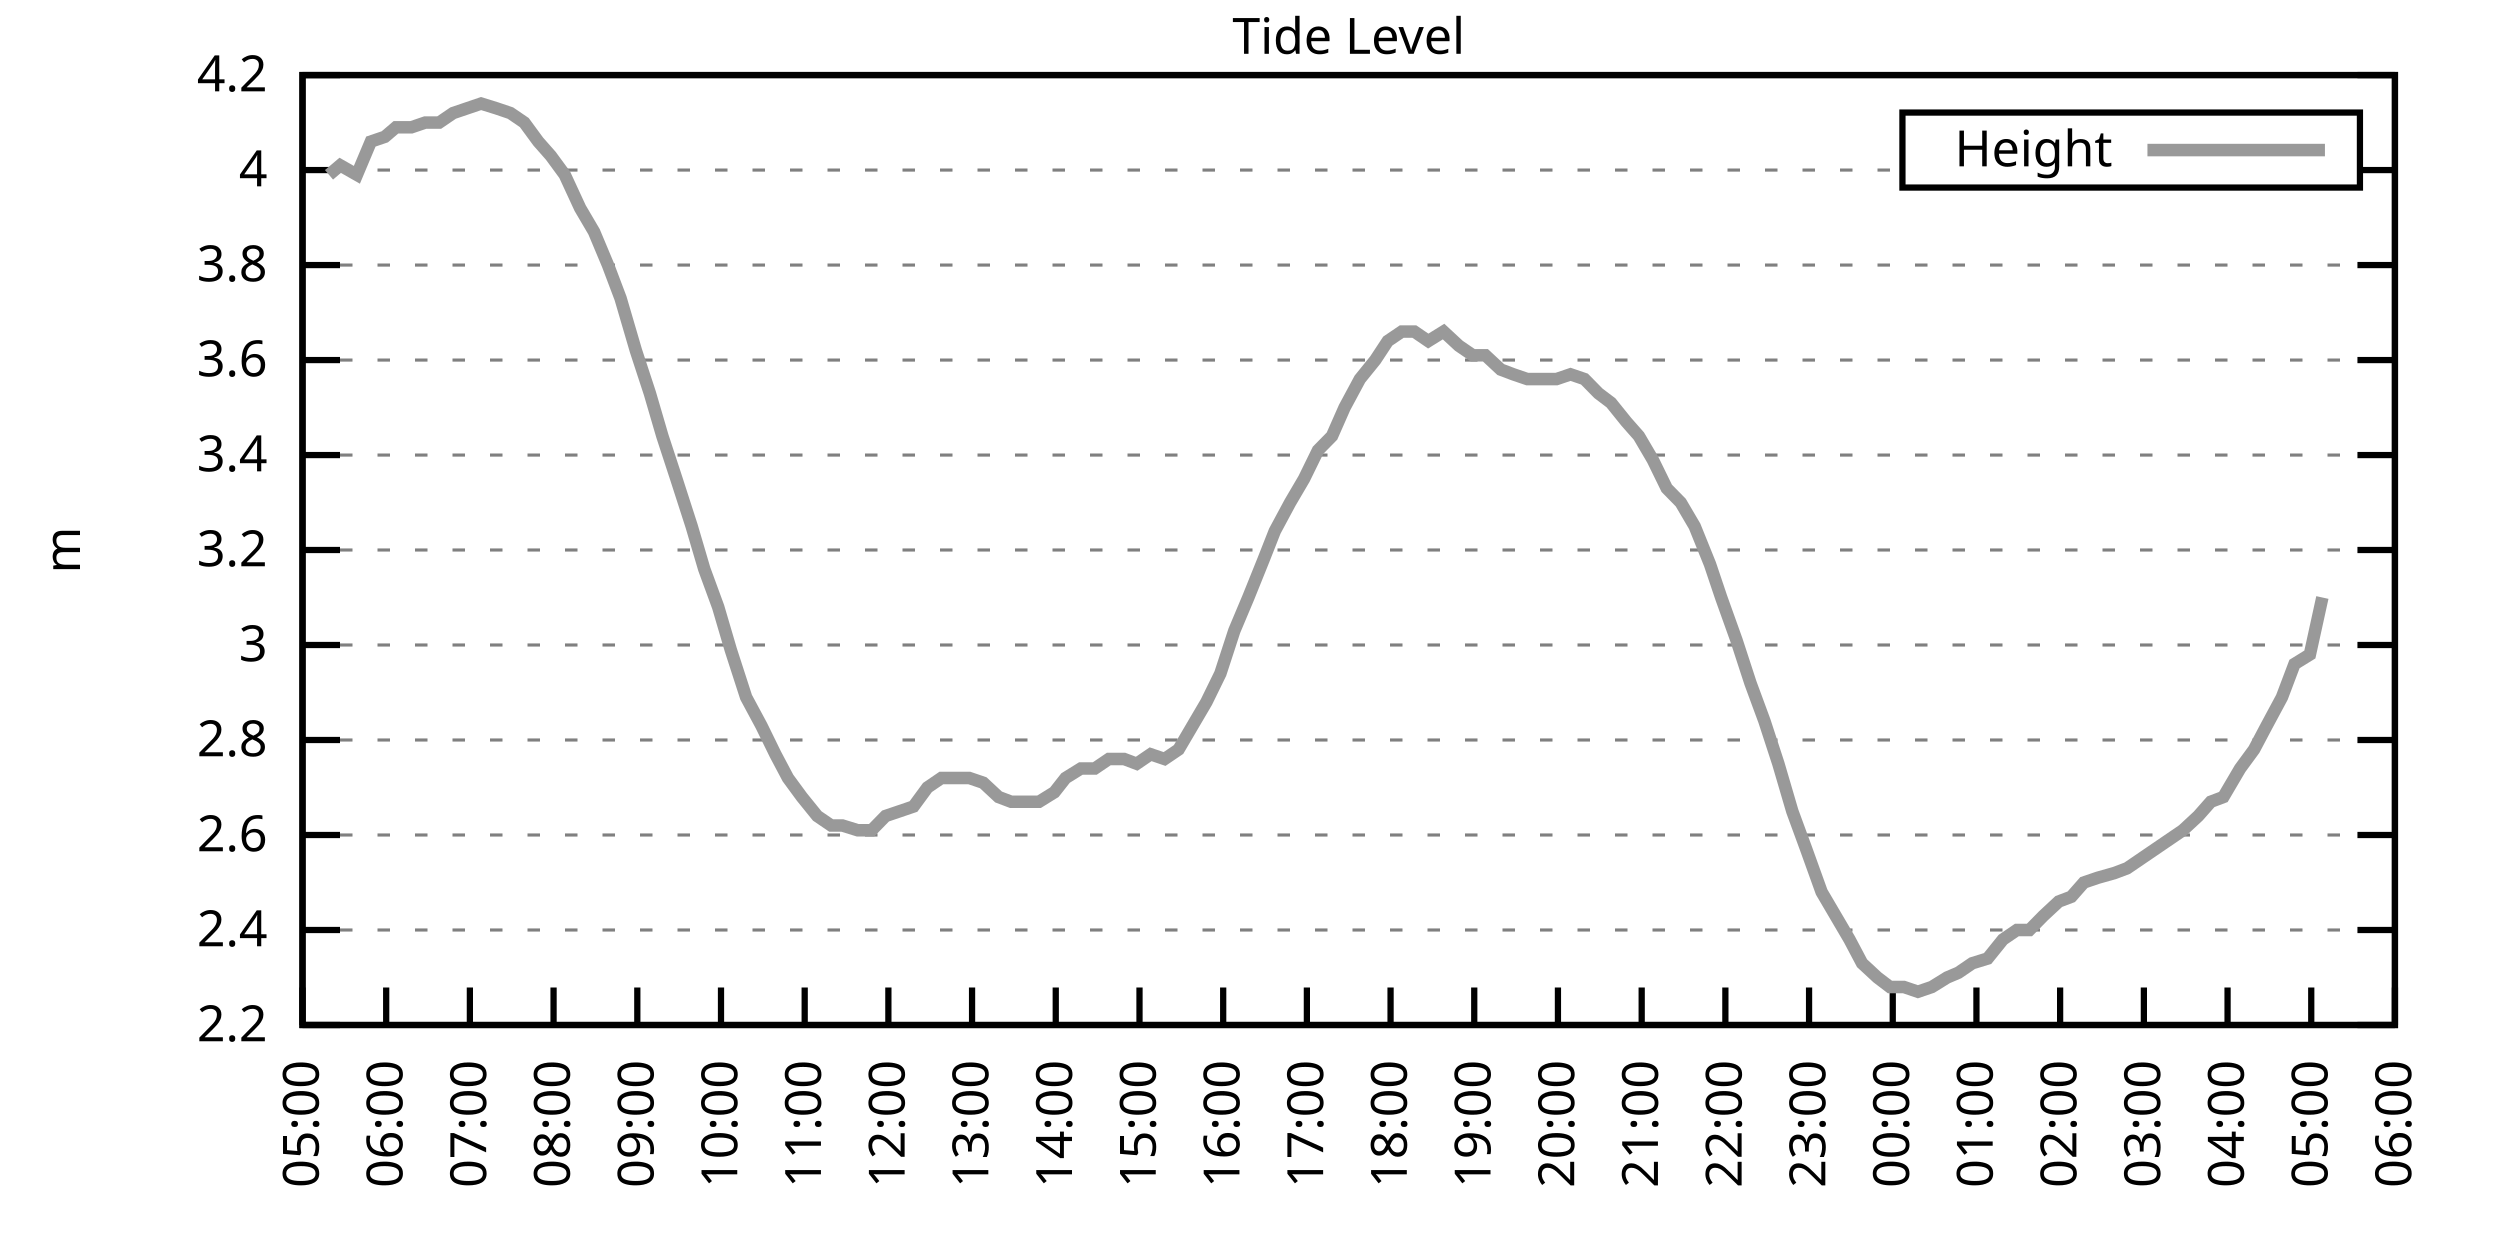
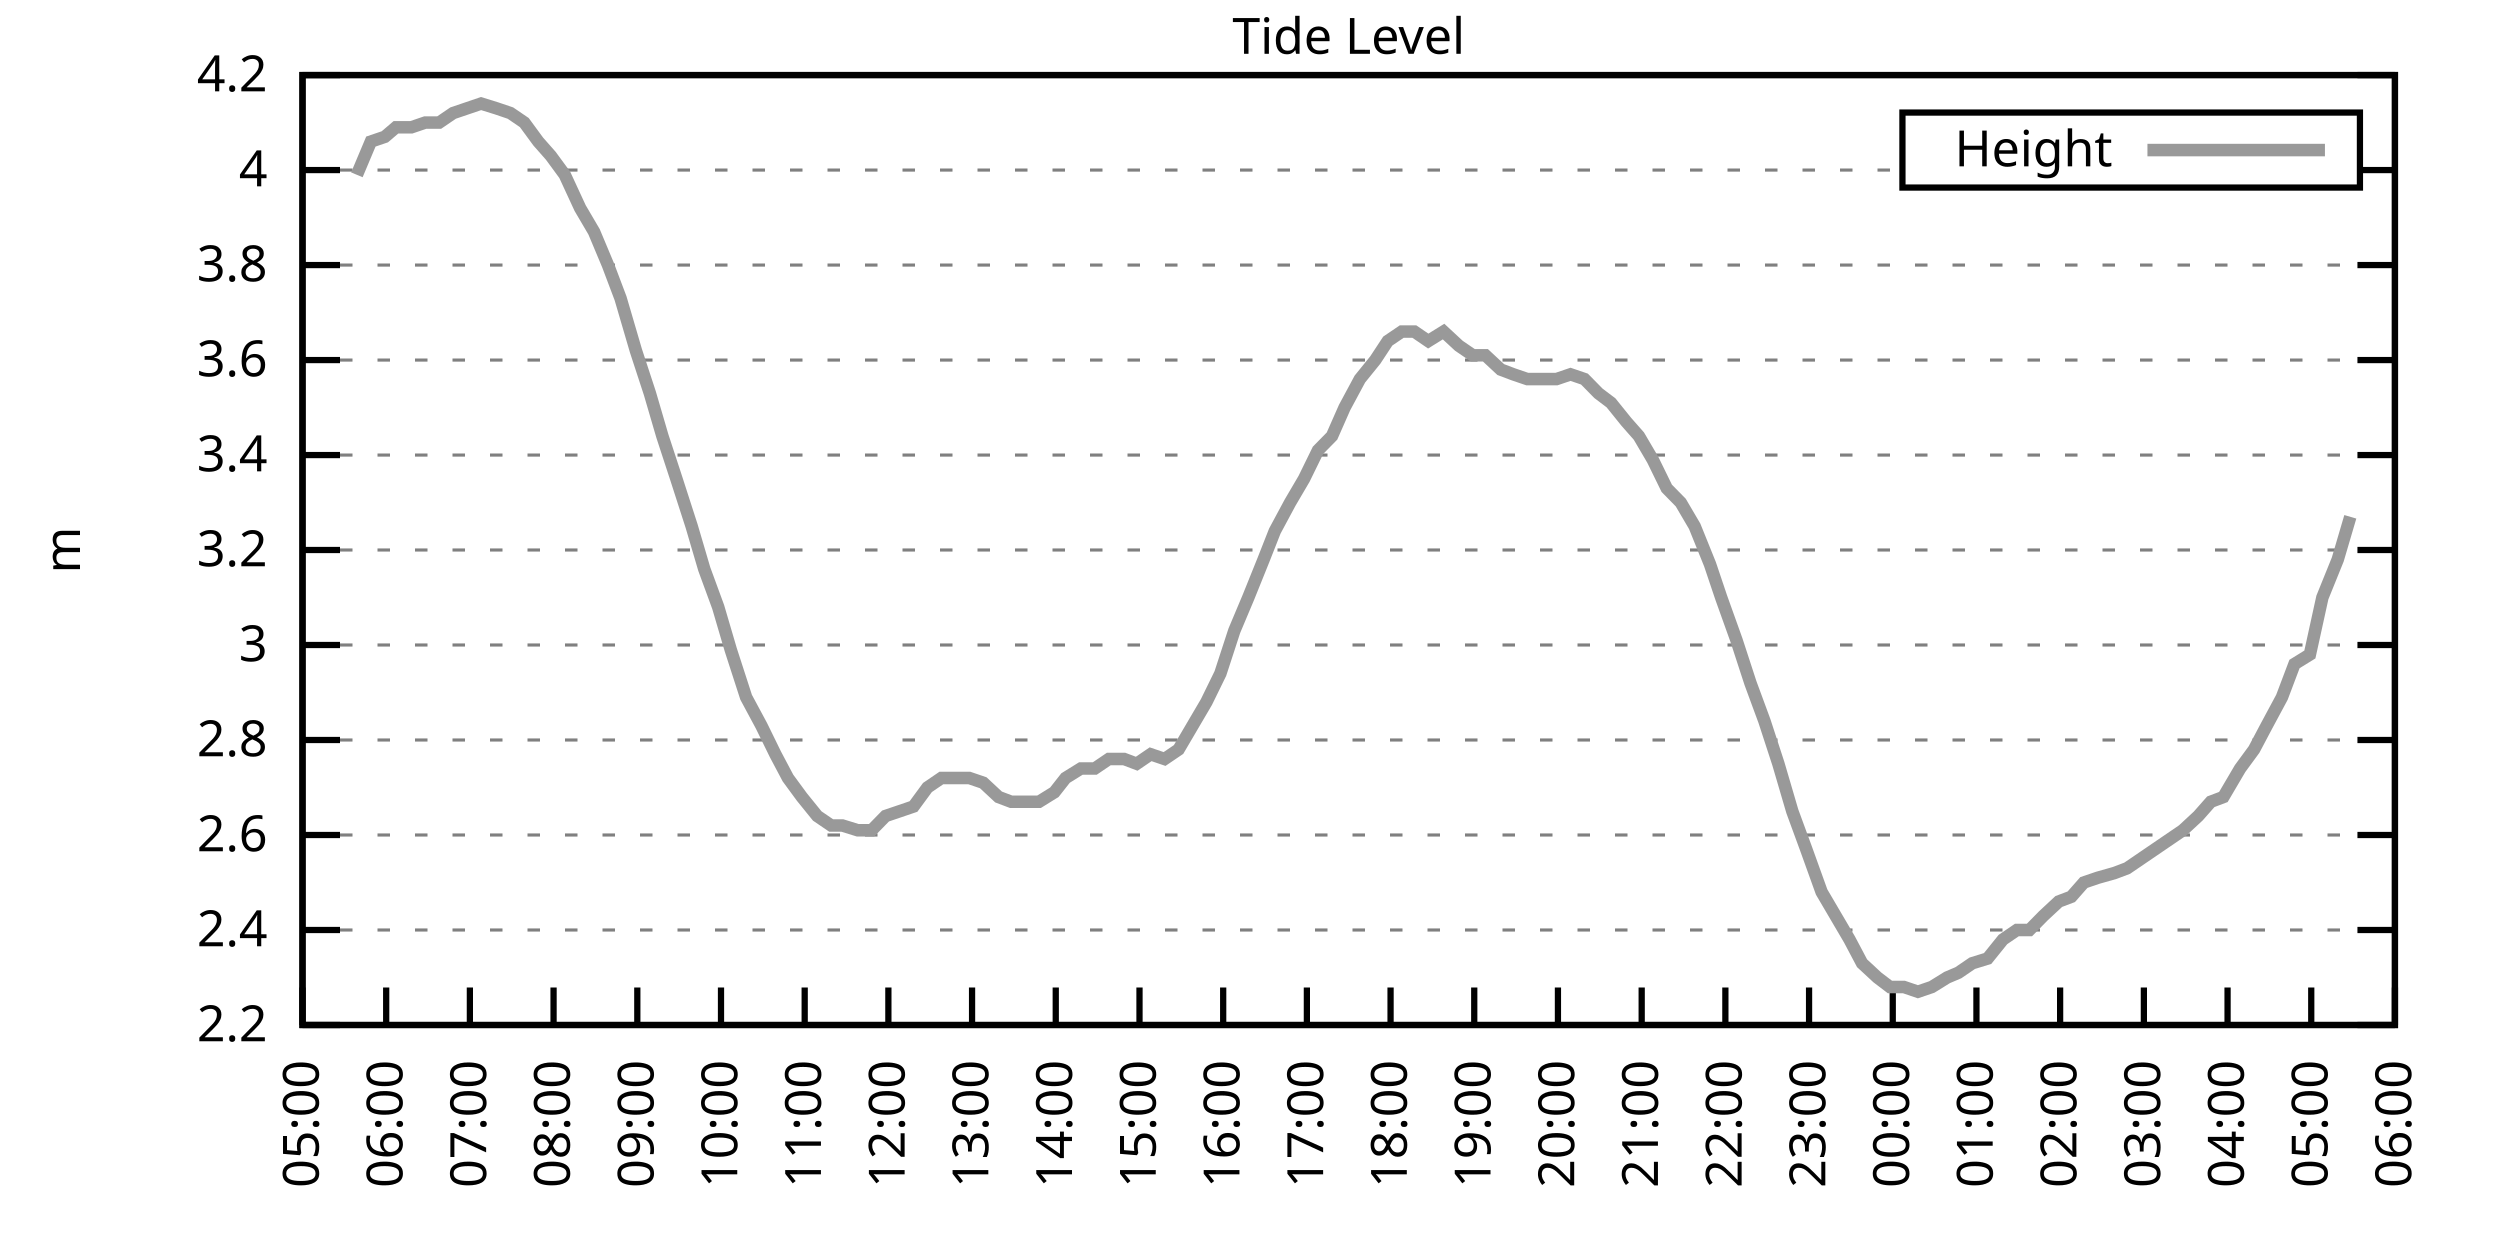
<svg xmlns="http://www.w3.org/2000/svg" xmlns:xlink="http://www.w3.org/1999/xlink" width="400" height="200" viewBox="0 0 400 200">
  <g id="gnuplot_canvas">
    <rect x="0" y="0" width="400" height="200" fill="none" />
    <defs>
      <circle id="gpDot" r="0.5" stroke-width="0.5" stroke="currentColor" />
      <path id="gpPt0" stroke-width="0.333" stroke="currentColor" d="M-1,0 h2 M0,-1 v2" />
      <path id="gpPt1" stroke-width="0.333" stroke="currentColor" d="M-1,-1 L1,1 M1,-1 L-1,1" />
      <path id="gpPt2" stroke-width="0.333" stroke="currentColor" d="M-1,0 L1,0 M0,-1 L0,1 M-1,-1 L1,1 M-1,1 L1,-1" />
      <rect id="gpPt3" stroke-width="0.333" stroke="currentColor" x="-1" y="-1" width="2" height="2" />
      <rect id="gpPt4" stroke-width="0.333" stroke="currentColor" fill="currentColor" x="-1" y="-1" width="2" height="2" />
      <circle id="gpPt5" stroke-width="0.333" stroke="currentColor" cx="0" cy="0" r="1" />
      <use xlink:href="#gpPt5" id="gpPt6" fill="currentColor" stroke="none" />
      <path id="gpPt7" stroke-width="0.333" stroke="currentColor" d="M0,-1.33 L-1.33,0.67 L1.33,0.67 z" />
      <use xlink:href="#gpPt7" id="gpPt8" fill="currentColor" stroke="none" />
      <use xlink:href="#gpPt7" id="gpPt9" stroke="currentColor" transform="rotate(180)" />
      <use xlink:href="#gpPt9" id="gpPt10" fill="currentColor" stroke="none" />
      <use xlink:href="#gpPt3" id="gpPt11" stroke="currentColor" transform="rotate(45)" />
      <use xlink:href="#gpPt11" id="gpPt12" fill="currentColor" stroke="none" />
      <path id="gpPt13" stroke-width="0.333" stroke="currentColor" d="M0,1.330 L1.265,0.411 L0.782,-1.067 L-0.782,-1.076 L-1.265,0.411 z" />
      <use xlink:href="#gpPt13" id="gpPt14" fill="currentColor" stroke="none" />
      <filter id="textbox" filterUnits="objectBoundingBox" x="0" y="0" height="1" width="1">
        <feFlood flood-color="white" flood-opacity="1" result="bgnd" />
        <feComposite in="SourceGraphic" in2="bgnd" operator="atop" />
      </filter>
      <filter id="greybox" filterUnits="objectBoundingBox" x="0" y="0" height="1" width="1">
        <feFlood flood-color="lightgrey" flood-opacity="1" result="grey" />
        <feComposite in="SourceGraphic" in2="grey" operator="atop" />
      </filter>
    </defs>
    <g fill="none" color="white" stroke="currentColor" stroke-width="1.00" stroke-linecap="butt" stroke-linejoin="miter">
</g>
    <g fill="none" color="black" stroke="currentColor" stroke-width="1.00" stroke-linecap="butt" stroke-linejoin="miter">
      <g stroke="none" shape-rendering="crispEdges">
        <polygon fill="rgb(255, 255, 255)" points="48.40,164.00 383.18,164.00 383.18,12.02 48.40,12.02 " />
      </g>
    </g>
    <g fill="none" color="black" stroke="currentColor" stroke-width="1.00" stroke-linecap="butt" stroke-linejoin="miter">
</g>
    <g fill="none" color="black" stroke="black" stroke-width="0.50" stroke-linecap="butt" stroke-linejoin="miter">
</g>
    <g fill="none" color="gray" stroke="currentColor" stroke-width="0.50" stroke-linecap="butt" stroke-linejoin="miter">
      <path stroke="gray" stroke-dasharray="2,4" class="gridline" d="M48.40,164.00 L383.19,164.00  " />
    </g>
    <g fill="none" color="gray" stroke="gray" stroke-width="1.00" stroke-linecap="butt" stroke-linejoin="miter">
</g>
    <g fill="none" color="black" stroke="currentColor" stroke-width="1.00" stroke-linecap="butt" stroke-linejoin="miter">
      <path stroke="black" d="M48.40,164.00 L54.40,164.00 M383.19,164.00 L377.19,164.00  " />
      <g transform="translate(42.80,166.60)" stroke="none" fill="black" font-family="Sans" font-size="8.00" text-anchor="end">
        <text>
          <tspan font-family="Sans"> 2.2</tspan>
        </text>
      </g>
    </g>
    <g fill="none" color="black" stroke="currentColor" stroke-width="1.00" stroke-linecap="butt" stroke-linejoin="miter">
</g>
    <g fill="none" color="black" stroke="black" stroke-width="0.50" stroke-linecap="butt" stroke-linejoin="miter">
</g>
    <g fill="none" color="gray" stroke="currentColor" stroke-width="0.50" stroke-linecap="butt" stroke-linejoin="miter">
      <path stroke="gray" stroke-dasharray="2,4" class="gridline" d="M48.40,148.80 L383.19,148.80  " />
    </g>
    <g fill="none" color="gray" stroke="gray" stroke-width="1.00" stroke-linecap="butt" stroke-linejoin="miter">
</g>
    <g fill="none" color="black" stroke="currentColor" stroke-width="1.00" stroke-linecap="butt" stroke-linejoin="miter">
      <path stroke="black" d="M48.40,148.80 L54.40,148.80 M383.19,148.80 L377.19,148.80  " />
      <g transform="translate(42.80,151.40)" stroke="none" fill="black" font-family="Sans" font-size="8.00" text-anchor="end">
        <text>
          <tspan font-family="Sans"> 2.4</tspan>
        </text>
      </g>
    </g>
    <g fill="none" color="black" stroke="currentColor" stroke-width="1.00" stroke-linecap="butt" stroke-linejoin="miter">
</g>
    <g fill="none" color="black" stroke="black" stroke-width="0.50" stroke-linecap="butt" stroke-linejoin="miter">
</g>
    <g fill="none" color="gray" stroke="currentColor" stroke-width="0.50" stroke-linecap="butt" stroke-linejoin="miter">
      <path stroke="gray" stroke-dasharray="2,4" class="gridline" d="M48.40,133.60 L383.19,133.60  " />
    </g>
    <g fill="none" color="gray" stroke="gray" stroke-width="1.00" stroke-linecap="butt" stroke-linejoin="miter">
</g>
    <g fill="none" color="black" stroke="currentColor" stroke-width="1.00" stroke-linecap="butt" stroke-linejoin="miter">
      <path stroke="black" d="M48.40,133.60 L54.40,133.60 M383.19,133.60 L377.19,133.60  " />
      <g transform="translate(42.80,136.20)" stroke="none" fill="black" font-family="Sans" font-size="8.00" text-anchor="end">
        <text>
          <tspan font-family="Sans"> 2.6</tspan>
        </text>
      </g>
    </g>
    <g fill="none" color="black" stroke="currentColor" stroke-width="1.00" stroke-linecap="butt" stroke-linejoin="miter">
</g>
    <g fill="none" color="black" stroke="black" stroke-width="0.50" stroke-linecap="butt" stroke-linejoin="miter">
</g>
    <g fill="none" color="gray" stroke="currentColor" stroke-width="0.50" stroke-linecap="butt" stroke-linejoin="miter">
      <path stroke="gray" stroke-dasharray="2,4" class="gridline" d="M48.40,118.40 L383.19,118.40  " />
    </g>
    <g fill="none" color="gray" stroke="gray" stroke-width="1.00" stroke-linecap="butt" stroke-linejoin="miter">
</g>
    <g fill="none" color="black" stroke="currentColor" stroke-width="1.00" stroke-linecap="butt" stroke-linejoin="miter">
      <path stroke="black" d="M48.40,118.40 L54.40,118.40 M383.19,118.40 L377.19,118.40  " />
      <g transform="translate(42.80,121.00)" stroke="none" fill="black" font-family="Sans" font-size="8.00" text-anchor="end">
        <text>
          <tspan font-family="Sans"> 2.8</tspan>
        </text>
      </g>
    </g>
    <g fill="none" color="black" stroke="currentColor" stroke-width="1.00" stroke-linecap="butt" stroke-linejoin="miter">
</g>
    <g fill="none" color="black" stroke="black" stroke-width="0.50" stroke-linecap="butt" stroke-linejoin="miter">
</g>
    <g fill="none" color="gray" stroke="currentColor" stroke-width="0.50" stroke-linecap="butt" stroke-linejoin="miter">
      <path stroke="gray" stroke-dasharray="2,4" class="gridline" d="M48.40,103.20 L383.19,103.20  " />
    </g>
    <g fill="none" color="gray" stroke="gray" stroke-width="1.00" stroke-linecap="butt" stroke-linejoin="miter">
</g>
    <g fill="none" color="black" stroke="currentColor" stroke-width="1.00" stroke-linecap="butt" stroke-linejoin="miter">
      <path stroke="black" d="M48.40,103.20 L54.40,103.20 M383.19,103.20 L377.19,103.20  " />
      <g transform="translate(42.80,105.80)" stroke="none" fill="black" font-family="Sans" font-size="8.00" text-anchor="end">
        <text>
          <tspan font-family="Sans"> 3</tspan>
        </text>
      </g>
    </g>
    <g fill="none" color="black" stroke="currentColor" stroke-width="1.00" stroke-linecap="butt" stroke-linejoin="miter">
</g>
    <g fill="none" color="black" stroke="black" stroke-width="0.50" stroke-linecap="butt" stroke-linejoin="miter">
</g>
    <g fill="none" color="gray" stroke="currentColor" stroke-width="0.50" stroke-linecap="butt" stroke-linejoin="miter">
      <path stroke="gray" stroke-dasharray="2,4" class="gridline" d="M48.40,88.00 L383.19,88.00  " />
    </g>
    <g fill="none" color="gray" stroke="gray" stroke-width="1.00" stroke-linecap="butt" stroke-linejoin="miter">
</g>
    <g fill="none" color="black" stroke="currentColor" stroke-width="1.00" stroke-linecap="butt" stroke-linejoin="miter">
      <path stroke="black" d="M48.40,88.00 L54.40,88.00 M383.19,88.00 L377.19,88.00  " />
      <g transform="translate(42.80,90.60)" stroke="none" fill="black" font-family="Sans" font-size="8.00" text-anchor="end">
        <text>
          <tspan font-family="Sans"> 3.2</tspan>
        </text>
      </g>
    </g>
    <g fill="none" color="black" stroke="currentColor" stroke-width="1.00" stroke-linecap="butt" stroke-linejoin="miter">
</g>
    <g fill="none" color="black" stroke="black" stroke-width="0.50" stroke-linecap="butt" stroke-linejoin="miter">
</g>
    <g fill="none" color="gray" stroke="currentColor" stroke-width="0.50" stroke-linecap="butt" stroke-linejoin="miter">
      <path stroke="gray" stroke-dasharray="2,4" class="gridline" d="M48.40,72.81 L383.19,72.81  " />
    </g>
    <g fill="none" color="gray" stroke="gray" stroke-width="1.00" stroke-linecap="butt" stroke-linejoin="miter">
</g>
    <g fill="none" color="black" stroke="currentColor" stroke-width="1.00" stroke-linecap="butt" stroke-linejoin="miter">
      <path stroke="black" d="M48.40,72.81 L54.40,72.81 M383.19,72.81 L377.19,72.81  " />
      <g transform="translate(42.80,75.41)" stroke="none" fill="black" font-family="Sans" font-size="8.00" text-anchor="end">
        <text>
          <tspan font-family="Sans"> 3.4</tspan>
        </text>
      </g>
    </g>
    <g fill="none" color="black" stroke="currentColor" stroke-width="1.00" stroke-linecap="butt" stroke-linejoin="miter">
</g>
    <g fill="none" color="black" stroke="black" stroke-width="0.50" stroke-linecap="butt" stroke-linejoin="miter">
</g>
    <g fill="none" color="gray" stroke="currentColor" stroke-width="0.50" stroke-linecap="butt" stroke-linejoin="miter">
      <path stroke="gray" stroke-dasharray="2,4" class="gridline" d="M48.40,57.61 L383.19,57.61  " />
    </g>
    <g fill="none" color="gray" stroke="gray" stroke-width="1.00" stroke-linecap="butt" stroke-linejoin="miter">
</g>
    <g fill="none" color="black" stroke="currentColor" stroke-width="1.00" stroke-linecap="butt" stroke-linejoin="miter">
      <path stroke="black" d="M48.40,57.61 L54.40,57.61 M383.19,57.61 L377.19,57.61  " />
      <g transform="translate(42.80,60.21)" stroke="none" fill="black" font-family="Sans" font-size="8.00" text-anchor="end">
        <text>
          <tspan font-family="Sans"> 3.6</tspan>
        </text>
      </g>
    </g>
    <g fill="none" color="black" stroke="currentColor" stroke-width="1.00" stroke-linecap="butt" stroke-linejoin="miter">
</g>
    <g fill="none" color="black" stroke="black" stroke-width="0.50" stroke-linecap="butt" stroke-linejoin="miter">
</g>
    <g fill="none" color="gray" stroke="currentColor" stroke-width="0.50" stroke-linecap="butt" stroke-linejoin="miter">
      <path stroke="gray" stroke-dasharray="2,4" class="gridline" d="M48.40,42.41 L383.19,42.41  " />
    </g>
    <g fill="none" color="gray" stroke="gray" stroke-width="1.00" stroke-linecap="butt" stroke-linejoin="miter">
</g>
    <g fill="none" color="black" stroke="currentColor" stroke-width="1.00" stroke-linecap="butt" stroke-linejoin="miter">
      <path stroke="black" d="M48.40,42.41 L54.40,42.41 M383.19,42.41 L377.19,42.41  " />
      <g transform="translate(42.80,45.01)" stroke="none" fill="black" font-family="Sans" font-size="8.00" text-anchor="end">
        <text>
          <tspan font-family="Sans"> 3.8</tspan>
        </text>
      </g>
    </g>
    <g fill="none" color="black" stroke="currentColor" stroke-width="1.00" stroke-linecap="butt" stroke-linejoin="miter">
</g>
    <g fill="none" color="black" stroke="black" stroke-width="0.50" stroke-linecap="butt" stroke-linejoin="miter">
</g>
    <g fill="none" color="gray" stroke="currentColor" stroke-width="0.50" stroke-linecap="butt" stroke-linejoin="miter">
      <path stroke="gray" stroke-dasharray="2,4" class="gridline" d="M48.40,27.21 L304.39,27.21 M377.59,27.21 L383.19,27.21  " />
    </g>
    <g fill="none" color="gray" stroke="gray" stroke-width="1.00" stroke-linecap="butt" stroke-linejoin="miter">
</g>
    <g fill="none" color="black" stroke="currentColor" stroke-width="1.00" stroke-linecap="butt" stroke-linejoin="miter">
      <path stroke="black" d="M48.40,27.21 L54.40,27.21 M383.19,27.21 L377.19,27.21  " />
      <g transform="translate(42.80,29.81)" stroke="none" fill="black" font-family="Sans" font-size="8.00" text-anchor="end">
        <text>
          <tspan font-family="Sans"> 4</tspan>
        </text>
      </g>
    </g>
    <g fill="none" color="black" stroke="currentColor" stroke-width="1.00" stroke-linecap="butt" stroke-linejoin="miter">
</g>
    <g fill="none" color="black" stroke="black" stroke-width="0.50" stroke-linecap="butt" stroke-linejoin="miter">
</g>
    <g fill="none" color="gray" stroke="currentColor" stroke-width="0.50" stroke-linecap="butt" stroke-linejoin="miter">
      <path stroke="gray" stroke-dasharray="2,4" class="gridline" d="M48.40,12.01 L383.19,12.01  " />
    </g>
    <g fill="none" color="gray" stroke="gray" stroke-width="1.00" stroke-linecap="butt" stroke-linejoin="miter">
</g>
    <g fill="none" color="black" stroke="currentColor" stroke-width="1.00" stroke-linecap="butt" stroke-linejoin="miter">
      <path stroke="black" d="M48.40,12.01 L54.40,12.01 M383.19,12.01 L377.19,12.01  " />
      <g transform="translate(42.80,14.61)" stroke="none" fill="black" font-family="Sans" font-size="8.00" text-anchor="end">
        <text>
          <tspan font-family="Sans"> 4.2</tspan>
        </text>
      </g>
    </g>
    <g fill="none" color="black" stroke="currentColor" stroke-width="1.00" stroke-linecap="butt" stroke-linejoin="miter">
      <path stroke="black" d="M48.40,164.00 L48.40,158.00  " />
      <g transform="translate(51.00,169.60) rotate(270.00)" stroke="none" fill="black" font-family="Sans" font-size="8.00" text-anchor="end">
        <text>
          <tspan font-family="Sans">05:00</tspan>
        </text>
      </g>
    </g>
    <g fill="none" color="black" stroke="currentColor" stroke-width="1.00" stroke-linecap="butt" stroke-linejoin="miter">
      <path stroke="black" d="M61.79,164.00 L61.79,158.00  " />
      <g transform="translate(64.39,169.60) rotate(270.00)" stroke="none" fill="black" font-family="Sans" font-size="8.00" text-anchor="end">
        <text>
          <tspan font-family="Sans">06:00</tspan>
        </text>
      </g>
    </g>
    <g fill="none" color="black" stroke="currentColor" stroke-width="1.00" stroke-linecap="butt" stroke-linejoin="miter">
      <path stroke="black" d="M75.18,164.00 L75.18,158.00  " />
      <g transform="translate(77.78,169.60) rotate(270.00)" stroke="none" fill="black" font-family="Sans" font-size="8.00" text-anchor="end">
        <text>
          <tspan font-family="Sans">07:00</tspan>
        </text>
      </g>
    </g>
    <g fill="none" color="black" stroke="currentColor" stroke-width="1.00" stroke-linecap="butt" stroke-linejoin="miter">
      <path stroke="black" d="M88.57,164.00 L88.57,158.00  " />
      <g transform="translate(91.17,169.60) rotate(270.00)" stroke="none" fill="black" font-family="Sans" font-size="8.00" text-anchor="end">
        <text>
          <tspan font-family="Sans">08:00</tspan>
        </text>
      </g>
    </g>
    <g fill="none" color="black" stroke="currentColor" stroke-width="1.00" stroke-linecap="butt" stroke-linejoin="miter">
      <path stroke="black" d="M101.97,164.00 L101.97,158.00  " />
      <g transform="translate(104.57,169.60) rotate(270.00)" stroke="none" fill="black" font-family="Sans" font-size="8.00" text-anchor="end">
        <text>
          <tspan font-family="Sans">09:00</tspan>
        </text>
      </g>
    </g>
    <g fill="none" color="black" stroke="currentColor" stroke-width="1.00" stroke-linecap="butt" stroke-linejoin="miter">
      <path stroke="black" d="M115.36,164.00 L115.36,158.00  " />
      <g transform="translate(117.96,169.60) rotate(270.00)" stroke="none" fill="black" font-family="Sans" font-size="8.00" text-anchor="end">
        <text>
          <tspan font-family="Sans">10:00</tspan>
        </text>
      </g>
    </g>
    <g fill="none" color="black" stroke="currentColor" stroke-width="1.00" stroke-linecap="butt" stroke-linejoin="miter">
      <path stroke="black" d="M128.75,164.00 L128.75,158.00  " />
      <g transform="translate(131.35,169.60) rotate(270.00)" stroke="none" fill="black" font-family="Sans" font-size="8.00" text-anchor="end">
        <text>
          <tspan font-family="Sans">11:00</tspan>
        </text>
      </g>
    </g>
    <g fill="none" color="black" stroke="currentColor" stroke-width="1.00" stroke-linecap="butt" stroke-linejoin="miter">
      <path stroke="black" d="M142.14,164.00 L142.14,158.00  " />
      <g transform="translate(144.74,169.60) rotate(270.00)" stroke="none" fill="black" font-family="Sans" font-size="8.00" text-anchor="end">
        <text>
          <tspan font-family="Sans">12:00</tspan>
        </text>
      </g>
    </g>
    <g fill="none" color="black" stroke="currentColor" stroke-width="1.00" stroke-linecap="butt" stroke-linejoin="miter">
      <path stroke="black" d="M155.53,164.00 L155.53,158.00  " />
      <g transform="translate(158.13,169.60) rotate(270.00)" stroke="none" fill="black" font-family="Sans" font-size="8.00" text-anchor="end">
        <text>
          <tspan font-family="Sans">13:00</tspan>
        </text>
      </g>
    </g>
    <g fill="none" color="black" stroke="currentColor" stroke-width="1.00" stroke-linecap="butt" stroke-linejoin="miter">
      <path stroke="black" d="M168.92,164.00 L168.92,158.00  " />
      <g transform="translate(171.52,169.60) rotate(270.00)" stroke="none" fill="black" font-family="Sans" font-size="8.00" text-anchor="end">
        <text>
          <tspan font-family="Sans">14:00</tspan>
        </text>
      </g>
    </g>
    <g fill="none" color="black" stroke="currentColor" stroke-width="1.00" stroke-linecap="butt" stroke-linejoin="miter">
      <path stroke="black" d="M182.32,164.00 L182.32,158.00  " />
      <g transform="translate(184.92,169.60) rotate(270.00)" stroke="none" fill="black" font-family="Sans" font-size="8.00" text-anchor="end">
        <text>
          <tspan font-family="Sans">15:00</tspan>
        </text>
      </g>
    </g>
    <g fill="none" color="black" stroke="currentColor" stroke-width="1.00" stroke-linecap="butt" stroke-linejoin="miter">
      <path stroke="black" d="M195.71,164.00 L195.71,158.00  " />
      <g transform="translate(198.31,169.60) rotate(270.00)" stroke="none" fill="black" font-family="Sans" font-size="8.00" text-anchor="end">
        <text>
          <tspan font-family="Sans">16:00</tspan>
        </text>
      </g>
    </g>
    <g fill="none" color="black" stroke="currentColor" stroke-width="1.00" stroke-linecap="butt" stroke-linejoin="miter">
      <path stroke="black" d="M209.10,164.00 L209.10,158.00  " />
      <g transform="translate(211.70,169.60) rotate(270.00)" stroke="none" fill="black" font-family="Sans" font-size="8.00" text-anchor="end">
        <text>
          <tspan font-family="Sans">17:00</tspan>
        </text>
      </g>
    </g>
    <g fill="none" color="black" stroke="currentColor" stroke-width="1.00" stroke-linecap="butt" stroke-linejoin="miter">
      <path stroke="black" d="M222.49,164.00 L222.49,158.00  " />
      <g transform="translate(225.09,169.60) rotate(270.00)" stroke="none" fill="black" font-family="Sans" font-size="8.00" text-anchor="end">
        <text>
          <tspan font-family="Sans">18:00</tspan>
        </text>
      </g>
    </g>
    <g fill="none" color="black" stroke="currentColor" stroke-width="1.00" stroke-linecap="butt" stroke-linejoin="miter">
      <path stroke="black" d="M235.88,164.00 L235.88,158.00  " />
      <g transform="translate(238.48,169.60) rotate(270.00)" stroke="none" fill="black" font-family="Sans" font-size="8.00" text-anchor="end">
        <text>
          <tspan font-family="Sans">19:00</tspan>
        </text>
      </g>
    </g>
    <g fill="none" color="black" stroke="currentColor" stroke-width="1.00" stroke-linecap="butt" stroke-linejoin="miter">
      <path stroke="black" d="M249.27,164.00 L249.27,158.00  " />
      <g transform="translate(251.87,169.60) rotate(270.00)" stroke="none" fill="black" font-family="Sans" font-size="8.00" text-anchor="end">
        <text>
          <tspan font-family="Sans">20:00</tspan>
        </text>
      </g>
    </g>
    <g fill="none" color="black" stroke="currentColor" stroke-width="1.00" stroke-linecap="butt" stroke-linejoin="miter">
      <path stroke="black" d="M262.67,164.00 L262.67,158.00  " />
      <g transform="translate(265.27,169.60) rotate(270.00)" stroke="none" fill="black" font-family="Sans" font-size="8.00" text-anchor="end">
        <text>
          <tspan font-family="Sans">21:00</tspan>
        </text>
      </g>
    </g>
    <g fill="none" color="black" stroke="currentColor" stroke-width="1.00" stroke-linecap="butt" stroke-linejoin="miter">
      <path stroke="black" d="M276.06,164.00 L276.06,158.00  " />
      <g transform="translate(278.66,169.60) rotate(270.00)" stroke="none" fill="black" font-family="Sans" font-size="8.00" text-anchor="end">
        <text>
          <tspan font-family="Sans">22:00</tspan>
        </text>
      </g>
    </g>
    <g fill="none" color="black" stroke="currentColor" stroke-width="1.00" stroke-linecap="butt" stroke-linejoin="miter">
      <path stroke="black" d="M289.45,164.00 L289.45,158.00  " />
      <g transform="translate(292.05,169.60) rotate(270.00)" stroke="none" fill="black" font-family="Sans" font-size="8.00" text-anchor="end">
        <text>
          <tspan font-family="Sans">23:00</tspan>
        </text>
      </g>
    </g>
    <g fill="none" color="black" stroke="currentColor" stroke-width="1.00" stroke-linecap="butt" stroke-linejoin="miter">
      <path stroke="black" d="M302.84,164.00 L302.84,158.00  " />
      <g transform="translate(305.44,169.60) rotate(270.00)" stroke="none" fill="black" font-family="Sans" font-size="8.00" text-anchor="end">
        <text>
          <tspan font-family="Sans">00:00</tspan>
        </text>
      </g>
    </g>
    <g fill="none" color="black" stroke="currentColor" stroke-width="1.00" stroke-linecap="butt" stroke-linejoin="miter">
      <path stroke="black" d="M316.23,164.00 L316.23,158.00  " />
      <g transform="translate(318.83,169.60) rotate(270.00)" stroke="none" fill="black" font-family="Sans" font-size="8.00" text-anchor="end">
        <text>
          <tspan font-family="Sans">01:00</tspan>
        </text>
      </g>
    </g>
    <g fill="none" color="black" stroke="currentColor" stroke-width="1.00" stroke-linecap="butt" stroke-linejoin="miter">
      <path stroke="black" d="M329.62,164.00 L329.62,158.00  " />
      <g transform="translate(332.22,169.60) rotate(270.00)" stroke="none" fill="black" font-family="Sans" font-size="8.00" text-anchor="end">
        <text>
          <tspan font-family="Sans">02:00</tspan>
        </text>
      </g>
    </g>
    <g fill="none" color="black" stroke="currentColor" stroke-width="1.00" stroke-linecap="butt" stroke-linejoin="miter">
      <path stroke="black" d="M343.02,164.00 L343.02,158.00  " />
      <g transform="translate(345.62,169.60) rotate(270.00)" stroke="none" fill="black" font-family="Sans" font-size="8.00" text-anchor="end">
        <text>
          <tspan font-family="Sans">03:00</tspan>
        </text>
      </g>
    </g>
    <g fill="none" color="black" stroke="currentColor" stroke-width="1.00" stroke-linecap="butt" stroke-linejoin="miter">
      <path stroke="black" d="M356.41,164.00 L356.41,158.00  " />
      <g transform="translate(359.01,169.60) rotate(270.00)" stroke="none" fill="black" font-family="Sans" font-size="8.00" text-anchor="end">
        <text>
          <tspan font-family="Sans">04:00</tspan>
        </text>
      </g>
    </g>
    <g fill="none" color="black" stroke="currentColor" stroke-width="1.00" stroke-linecap="butt" stroke-linejoin="miter">
      <path stroke="black" d="M369.80,164.00 L369.80,158.00  " />
      <g transform="translate(372.40,169.60) rotate(270.00)" stroke="none" fill="black" font-family="Sans" font-size="8.00" text-anchor="end">
        <text>
          <tspan font-family="Sans">05:00</tspan>
        </text>
      </g>
    </g>
    <g fill="none" color="black" stroke="currentColor" stroke-width="1.00" stroke-linecap="butt" stroke-linejoin="miter">
      <path stroke="black" d="M383.19,164.00 L383.19,158.00  " />
      <g transform="translate(385.79,169.60) rotate(270.00)" stroke="none" fill="black" font-family="Sans" font-size="8.00" text-anchor="end">
        <text>
          <tspan font-family="Sans">06:00</tspan>
        </text>
      </g>
    </g>
    <g fill="none" color="black" stroke="currentColor" stroke-width="1.00" stroke-linecap="butt" stroke-linejoin="miter">
</g>
    <g fill="none" color="black" stroke="currentColor" stroke-width="1.00" stroke-linecap="butt" stroke-linejoin="miter">
      <path stroke="black" d="M48.40,12.01 L48.40,164.00 L383.19,164.00 L383.19,12.01 L48.40,12.01 Z  " />
    </g>
    <g fill="none" color="black" stroke="currentColor" stroke-width="1.00" stroke-linecap="butt" stroke-linejoin="miter">
</g>
    <g fill="none" color="black" stroke="currentColor" stroke-width="1.00" stroke-linecap="butt" stroke-linejoin="miter">
      <path stroke="black" d="M304.39,30.01 L304.39,18.01 L377.59,18.01 L377.59,30.01 L304.39,30.01 Z  " />
    </g>
    <g id="Tide_level_plot_1">
      <g fill="none" color="white" stroke="black" stroke-width="2.00" stroke-linecap="butt" stroke-linejoin="miter">
</g>
      <g fill="none" color="black" stroke="currentColor" stroke-width="2.00" stroke-linecap="butt" stroke-linejoin="miter">
        <g transform="translate(337.99,26.61)" stroke="none" fill="black" font-family="Sans" font-size="8.00" text-anchor="end">
          <text>
            <tspan font-family="Sans">Height</tspan>
          </text>
        </g>
      </g>
      <g fill="none" color="black" stroke="currentColor" stroke-width="2.00" stroke-linecap="butt" stroke-linejoin="miter">
-         <path stroke="rgb(153, 153, 153)" d="M343.59,24.01 L371.99,24.01 M52.64,27.97 L54.43,26.45 L57.10,27.97 L59.34,22.65 L61.57,21.89 L63.35,20.37   L65.81,20.37 L68.04,19.61 L70.27,19.61 L72.50,18.09 L74.74,17.33 L76.97,16.57 L79.42,17.33 L81.66,18.09   L83.89,19.61 L86.12,22.65 L88.13,24.93 L90.36,27.97 L92.82,33.29 L95.05,37.09 L97.28,42.41 L99.29,47.73   L101.74,56.09 L103.98,62.93 L105.98,69.77 L108.22,76.61 L110.67,84.21 L112.68,91.04 L114.91,97.12 L116.92,103.96   L119.38,111.56 L121.83,116.12 L124.06,120.68 L126.07,124.48 L128.30,127.52 L130.76,130.56 L132.99,132.08 L134.78,132.08   L137.23,132.84 L139.46,132.84 L141.69,130.56 L143.93,129.80 L146.16,129.04 L148.39,126.00 L150.62,124.48 L152.85,124.48   L155.09,124.48 L157.32,125.24 L159.77,127.52 L161.78,128.28 L164.24,128.28 L166.25,128.28 L168.70,126.76 L170.49,124.48   L172.94,122.96 L175.17,122.96 L177.41,121.44 L179.86,121.44 L181.87,122.20 L184.10,120.68 L186.33,121.44 L188.57,119.92   L190.80,116.12 L193.03,112.32 L195.26,107.76 L197.49,100.92 L199.73,95.60 L202.18,89.52 L203.97,84.97 L206.42,80.41   L208.65,76.61 L210.88,72.05 L213.12,69.77 L215.13,65.21 L217.58,60.65 L220.04,57.61 L222.04,54.57 L224.28,53.05   L226.29,53.05 L228.52,54.57 L230.97,53.05 L233.43,55.33 L235.66,56.85 L237.67,56.85 L240.12,59.13 L242.13,59.89   L244.36,60.65 L246.60,60.65 L249.05,60.65 L251.28,59.89 L253.51,60.65 L255.75,62.93 L257.76,64.45 L260.21,67.49   L262.22,69.77 L264.45,73.57 L266.68,78.13 L268.92,80.41 L271.15,84.21 L273.60,90.28 L275.39,95.60 L277.84,102.44   L280.07,109.28 L282.31,115.36 L284.54,122.20 L286.77,129.80 L289.00,135.88 L291.46,142.72 L293.69,146.52 L295.92,150.32   L297.93,154.12 L300.39,156.40 L302.39,157.92 L304.63,157.92 L306.86,158.68 L309.09,157.92 L311.54,156.40 L313.33,155.64   L315.56,154.12 L318.02,153.36 L320.47,150.32 L322.70,148.80 L324.71,148.80 L326.95,146.52 L329.40,144.24 L331.41,143.48   L333.42,141.20 L335.65,140.44 L338.33,139.68 L340.34,138.92 L342.57,137.40 L344.80,135.88 L347.03,134.36 L349.26,132.84   L351.72,130.56 L353.73,128.28 L355.74,127.52 L358.42,122.96 L360.65,119.92 L362.66,116.12 L365.11,111.56 L367.12,106.24   L369.58,104.72 L371.58,95.60  " />
+         <path stroke="rgb(153, 153, 153)" d="M343.59,24.01 L371.99,24.01 M57.10,27.97 L59.34,22.65 L61.57,21.89 L63.35,20.37 L65.81,20.37 L68.04,19.61   L70.27,19.61 L72.50,18.09 L74.74,17.33 L76.97,16.57 L79.42,17.33 L81.66,18.09 L83.89,19.61 L86.12,22.65   L88.13,24.93 L90.36,27.97 L92.82,33.29 L95.05,37.09 L97.28,42.41 L99.29,47.73 L101.74,56.09 L103.98,62.93   L105.98,69.77 L108.22,76.61 L110.67,84.21 L112.68,91.04 L114.91,97.12 L116.92,103.96 L119.38,111.56 L121.83,116.12   L124.06,120.68 L126.07,124.48 L128.30,127.52 L130.76,130.56 L132.99,132.08 L134.78,132.08 L137.23,132.84 L139.46,132.84   L141.69,130.56 L143.93,129.80 L146.16,129.04 L148.39,126.00 L150.62,124.48 L152.85,124.48 L155.09,124.48 L157.32,125.24   L159.77,127.52 L161.78,128.28 L164.24,128.28 L166.25,128.28 L168.70,126.76 L170.49,124.48 L172.94,122.96 L175.17,122.96   L177.41,121.44 L179.86,121.44 L181.87,122.20 L184.10,120.68 L186.33,121.44 L188.57,119.92 L190.80,116.12 L193.03,112.32   L195.26,107.76 L197.49,100.92 L199.73,95.60 L202.18,89.52 L203.97,84.97 L206.42,80.41 L208.65,76.61 L210.88,72.05   L213.12,69.77 L215.13,65.21 L217.58,60.65 L220.04,57.61 L222.04,54.57 L224.28,53.05 L226.29,53.05 L228.52,54.57   L230.97,53.05 L233.43,55.33 L235.66,56.85 L237.67,56.85 L240.12,59.13 L242.13,59.89 L244.36,60.65 L246.60,60.65   L249.05,60.65 L251.28,59.89 L253.51,60.65 L255.75,62.93 L257.76,64.45 L260.21,67.49 L262.22,69.77 L264.45,73.57   L266.68,78.13 L268.92,80.41 L271.15,84.21 L273.60,90.28 L275.39,95.60 L277.84,102.44 L280.07,109.28 L282.31,115.36   L284.54,122.20 L286.77,129.80 L289.00,135.88 L291.46,142.72 L293.69,146.52 L295.92,150.32 L297.93,154.12 L300.39,156.40   L302.39,157.92 L304.63,157.92 L306.86,158.68 L309.09,157.92 L311.54,156.40 L313.33,155.64 L315.56,154.12 L318.02,153.36   L320.47,150.32 L322.70,148.80 L324.71,148.80 L326.95,146.52 L329.40,144.24 L331.41,143.48 L333.42,141.20 L335.65,140.44   L338.33,139.68 L340.34,138.92 L342.57,137.40 L344.80,135.88 L347.03,134.36 L349.26,132.84 L351.72,130.56 L353.73,128.28   L355.74,127.52 L358.42,122.96 L360.65,119.92 L362.66,116.12 L365.11,111.56 L367.12,106.24 L369.58,104.72 L371.58,95.60   L374.04,89.52 L376.05,82.69  " />
      </g>
    </g>
    <g fill="none" color="black" stroke="currentColor" stroke-width="2.00" stroke-linecap="butt" stroke-linejoin="miter">
</g>
    <g fill="none" color="black" stroke="black" stroke-width="1.00" stroke-linecap="butt" stroke-linejoin="miter">
</g>
    <g fill="none" color="black" stroke="currentColor" stroke-width="1.00" stroke-linecap="butt" stroke-linejoin="miter">
      <path stroke="black" d="M48.40,12.01 L48.40,164.00 L383.19,164.00 L383.19,12.01 L48.40,12.01 Z  " />
      <g transform="translate(12.80,88.01) rotate(270.00)" stroke="none" fill="black" font-family="Sans" font-size="8.00" text-anchor="middle">
        <text>
          <tspan font-family="Sans">m</tspan>
        </text>
      </g>
    </g>
    <g fill="none" color="black" stroke="currentColor" stroke-width="1.00" stroke-linecap="butt" stroke-linejoin="miter">
</g>
    <g fill="none" color="black" stroke="currentColor" stroke-width="1.00" stroke-linecap="butt" stroke-linejoin="miter">
      <g transform="translate(215.79,8.61)" stroke="none" fill="black" font-family="Sans" font-size="8.00" text-anchor="middle">
        <text>
          <tspan font-family="Sans">Tide Level</tspan>
        </text>
      </g>
    </g>
    <g fill="none" color="black" stroke="currentColor" stroke-width="1.00" stroke-linecap="butt" stroke-linejoin="miter">
</g>
  </g>
</svg>
